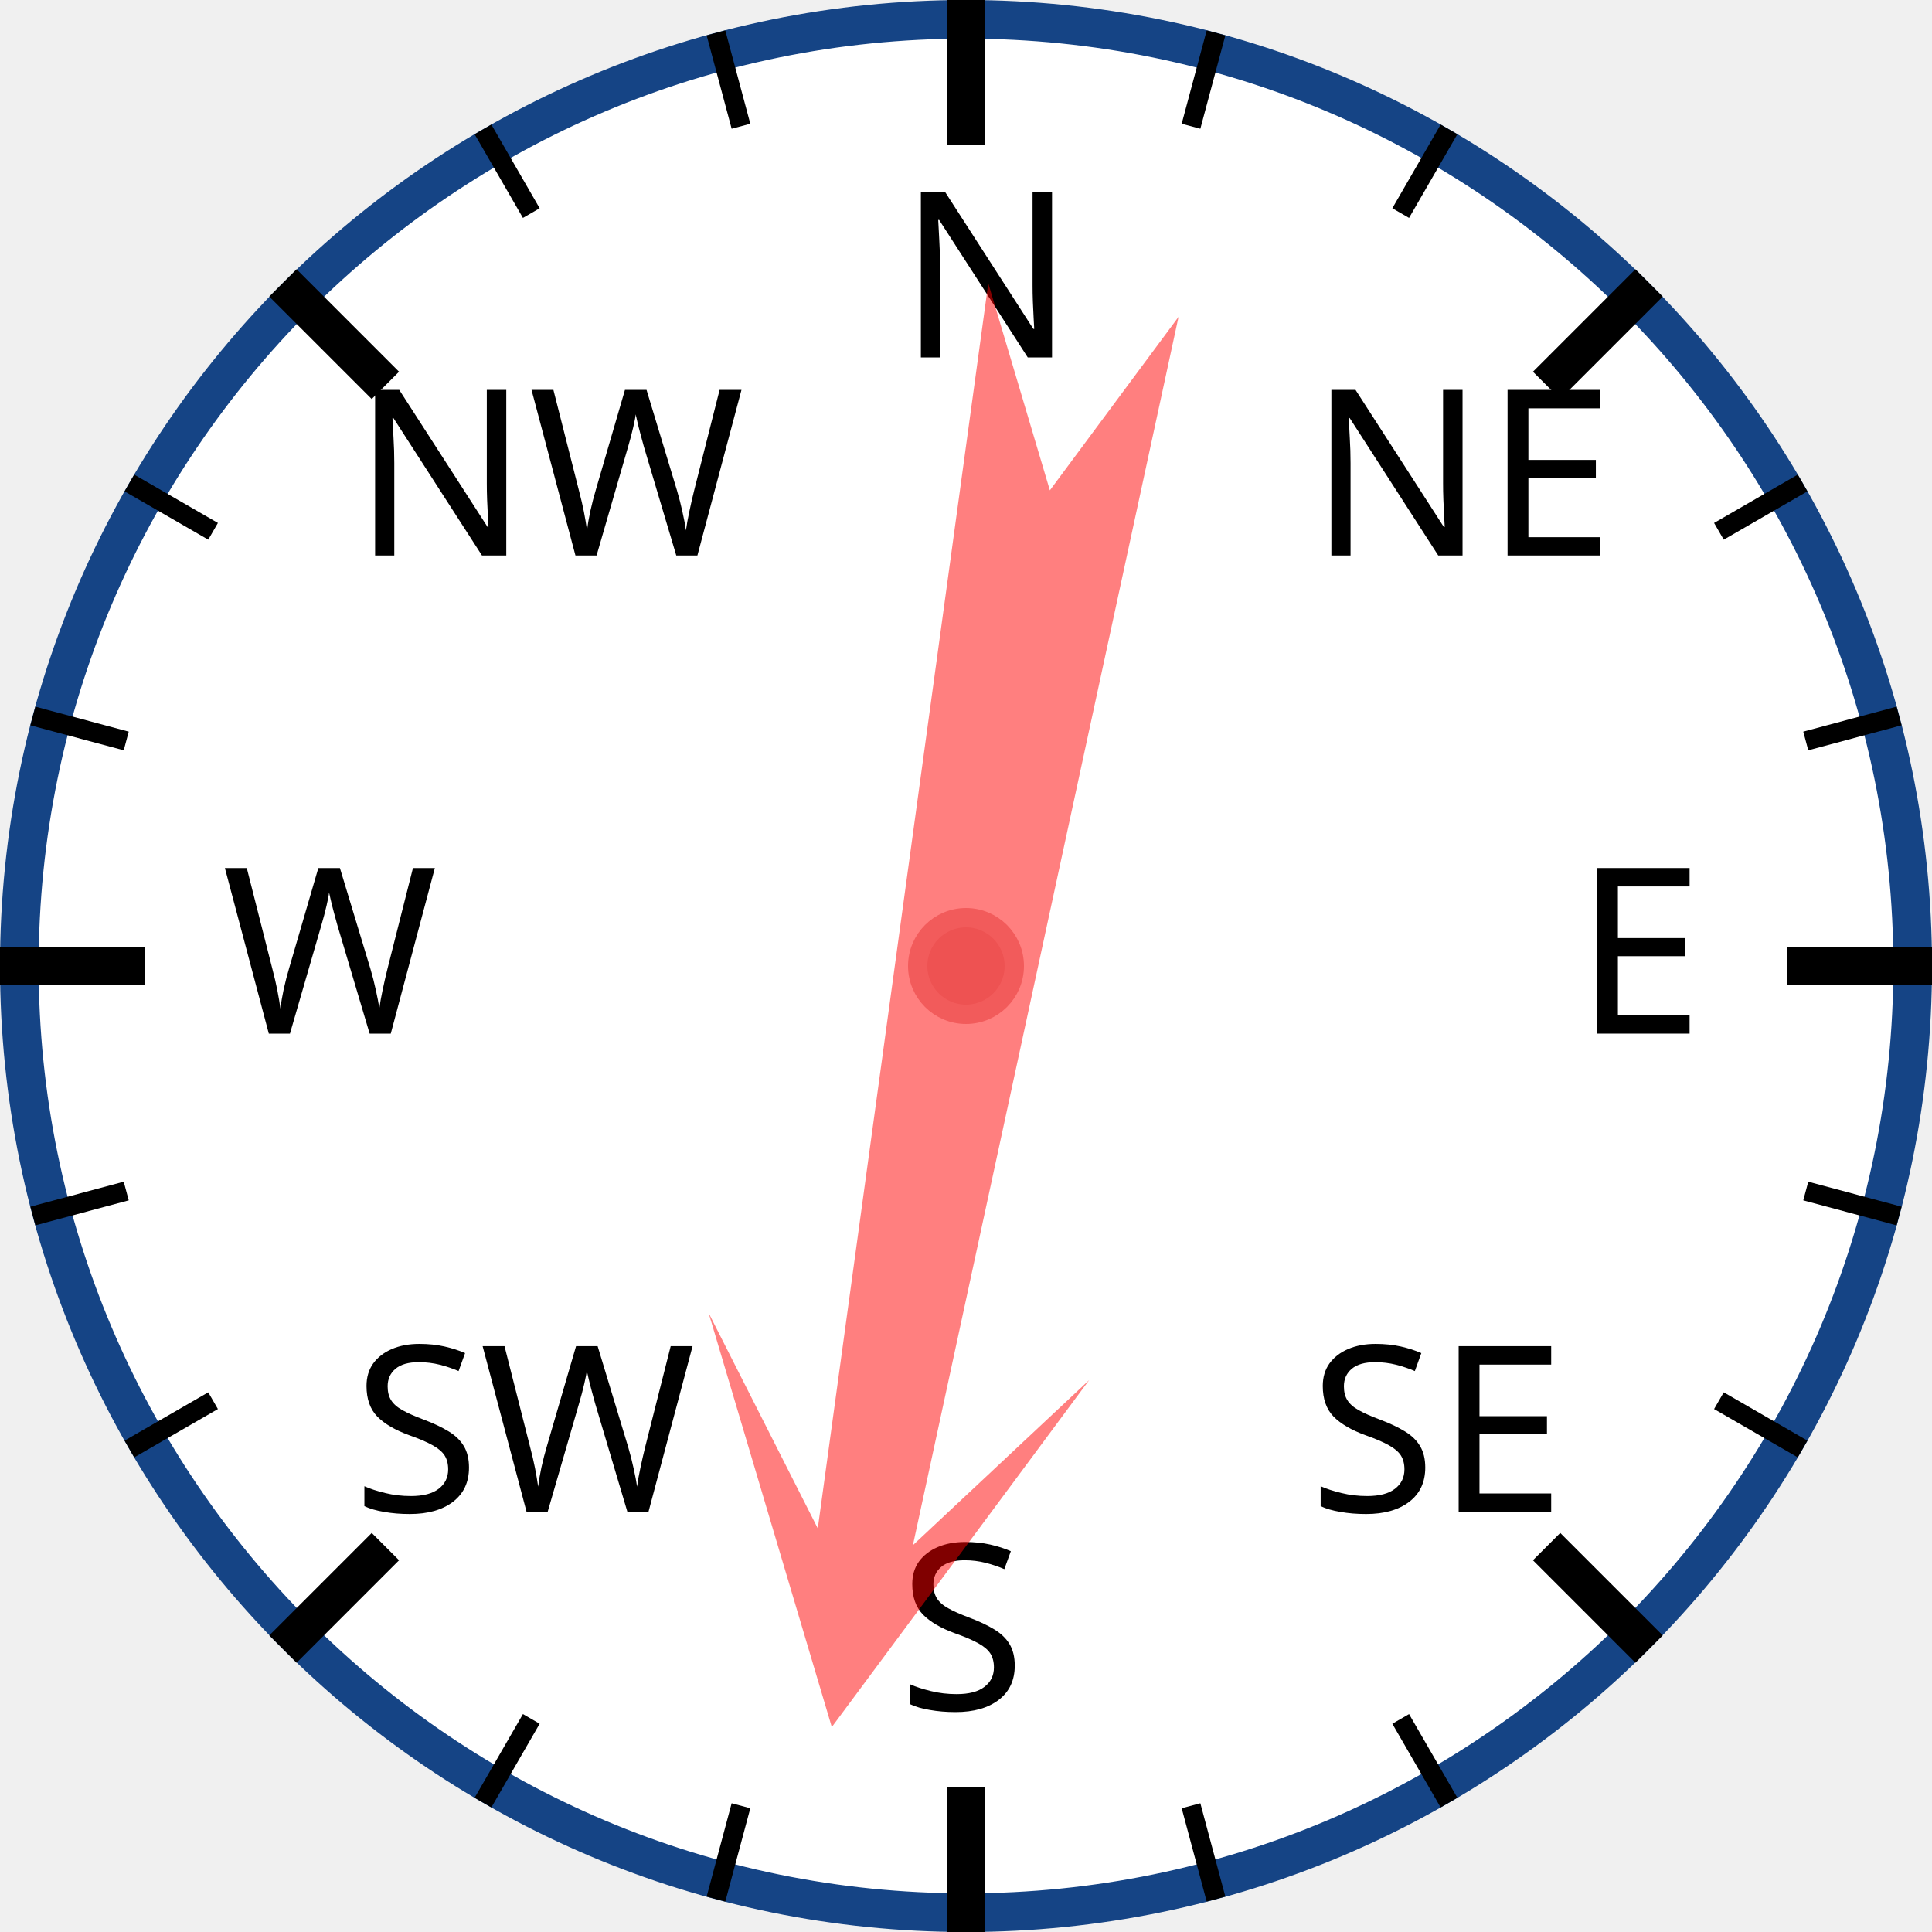
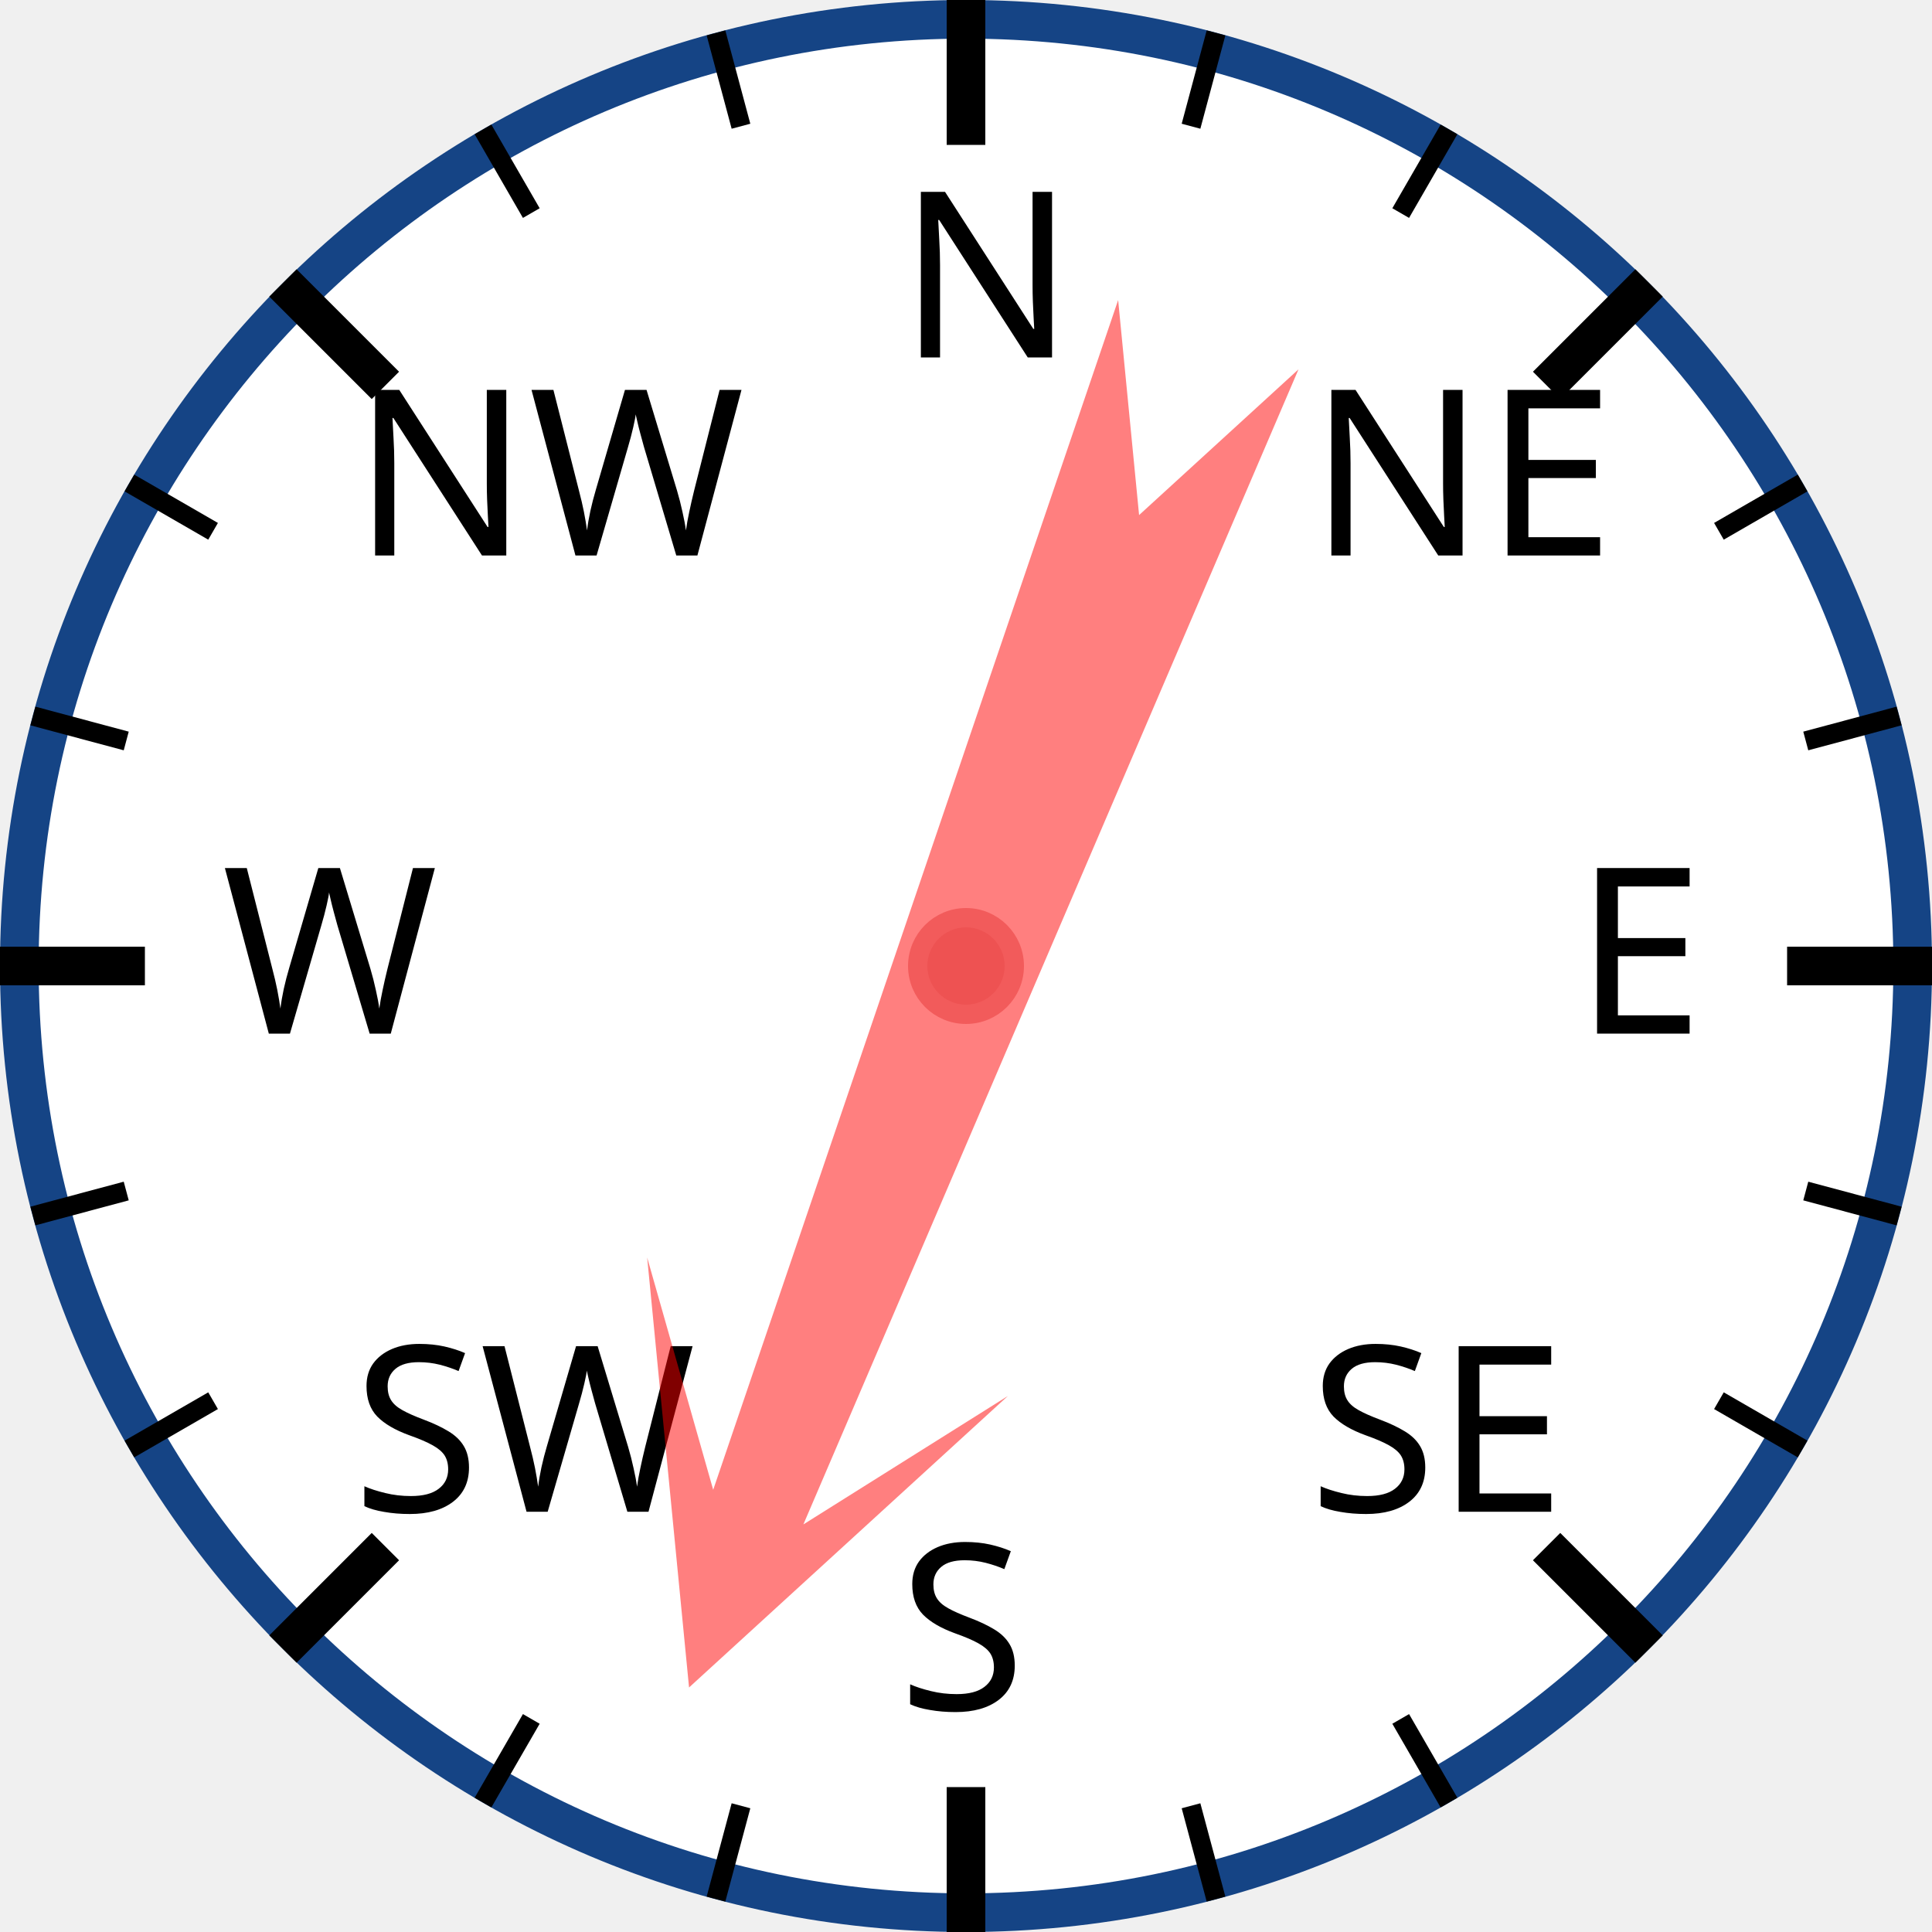
<svg xmlns="http://www.w3.org/2000/svg" width="120px" height="120px" viewBox="0 0 200 200">
  <circle cx="100" cy="100" r="98" style="fill: white; stroke: #154485; stroke-width: 4;" />
  <text x="93.0" y="37.0" style="font-family: sans-serif; font-size: 18pt;">N</text>
  <line x1="100.0" y1="0.0" x2="100.0" y2="15.0" style="stroke: black; stroke-width: 4;" />
  <line x1="74.118" y1="3.407" x2="76.706" y2="13.067" style="stroke: black; stroke-width: 2;" />
  <line x1="50" y1="13.397" x2="55" y2="22.058" style="stroke: black; stroke-width: 2;" />
  <text x="36.503" y="57.503" style="font-family: sans-serif; font-size: 18pt;">NW</text>
  <line x1="29.289" y1="29.289" x2="39.896" y2="39.896" style="stroke: black; stroke-width: 4;" />
  <line x1="13.397" y1="50" x2="22.058" y2="55" style="stroke: black; stroke-width: 2;" />
  <line x1="3.407" y1="74.118" x2="13.067" y2="76.706" style="stroke: black; stroke-width: 2;" />
  <text x="23.0" y="107.0" style="font-family: sans-serif; font-size: 18pt;">W</text>
  <line x1="0.0" y1="100.0" x2="15.0" y2="100.0" style="stroke: black; stroke-width: 4;" />
  <line x1="3.407" y1="125.882" x2="13.067" y2="123.294" style="stroke: black; stroke-width: 2;" />
  <line x1="13.397" y1="150" x2="22.058" y2="145" style="stroke: black; stroke-width: 2;" />
  <text x="36.503" y="156.497" style="font-family: sans-serif; font-size: 18pt;">SW</text>
  <line x1="29.289" y1="170.711" x2="39.896" y2="160.104" style="stroke: black; stroke-width: 4;" />
  <line x1="50" y1="186.603" x2="55" y2="177.942" style="stroke: black; stroke-width: 2;" />
  <line x1="74.118" y1="196.593" x2="76.706" y2="186.933" style="stroke: black; stroke-width: 2;" />
  <text x="93" y="177.0" style="font-family: sans-serif; font-size: 18pt;">S</text>
  <line x1="100" y1="200.0" x2="100" y2="185.0" style="stroke: black; stroke-width: 4;" />
  <line x1="125.882" y1="196.593" x2="123.294" y2="186.933" style="stroke: black; stroke-width: 2;" />
  <line x1="150.0" y1="186.603" x2="145.0" y2="177.942" style="stroke: black; stroke-width: 2;" />
  <text x="135.497" y="156.497" style="font-family: sans-serif; font-size: 18pt;">SE</text>
  <line x1="170.711" y1="170.711" x2="160.104" y2="160.104" style="stroke: black; stroke-width: 4;" />
  <line x1="186.603" y1="150" x2="177.942" y2="145" style="stroke: black; stroke-width: 2;" />
  <line x1="196.593" y1="125.882" x2="186.933" y2="123.294" style="stroke: black; stroke-width: 2;" />
  <text x="163.0" y="107" style="font-family: sans-serif; font-size: 18pt;">E</text>
  <line x1="200.0" y1="100" x2="185.0" y2="100" style="stroke: black; stroke-width: 4;" />
  <line x1="196.593" y1="74.118" x2="186.933" y2="76.706" style="stroke: black; stroke-width: 2;" />
  <line x1="186.603" y1="50" x2="177.942" y2="55" style="stroke: black; stroke-width: 2;" />
  <text x="135.497" y="57.503" style="font-family: sans-serif; font-size: 18pt;">NE</text>
  <line x1="170.711" y1="29.289" x2="160.104" y2="39.896" style="stroke: black; stroke-width: 4;" />
  <line x1="150" y1="13.397" x2="145" y2="22.058" style="stroke: black; stroke-width: 2;" />
  <line x1="125.882" y1="3.407" x2="123.294" y2="13.067" style="stroke: black; stroke-width: 2;" />
-   <polygon points="100 20 120 60 105 40 110 170 100 150 90 170 95 40 80 60" style="fill: red; fill-opacity: 0.5;" transform="rotate(190,100,100)" />
+   <polygon points="100 20 120 60 105 40 110 170 100 150 90 170 95 40 80 60" style="fill: red; fill-opacity: 0.5;" transform="rotate(201,100,100)" />
  <circle cx="100" cy="100" r="5" style="fill: #EE5252; stroke: #F25B5B; stroke-width: 2;" />
</svg>
